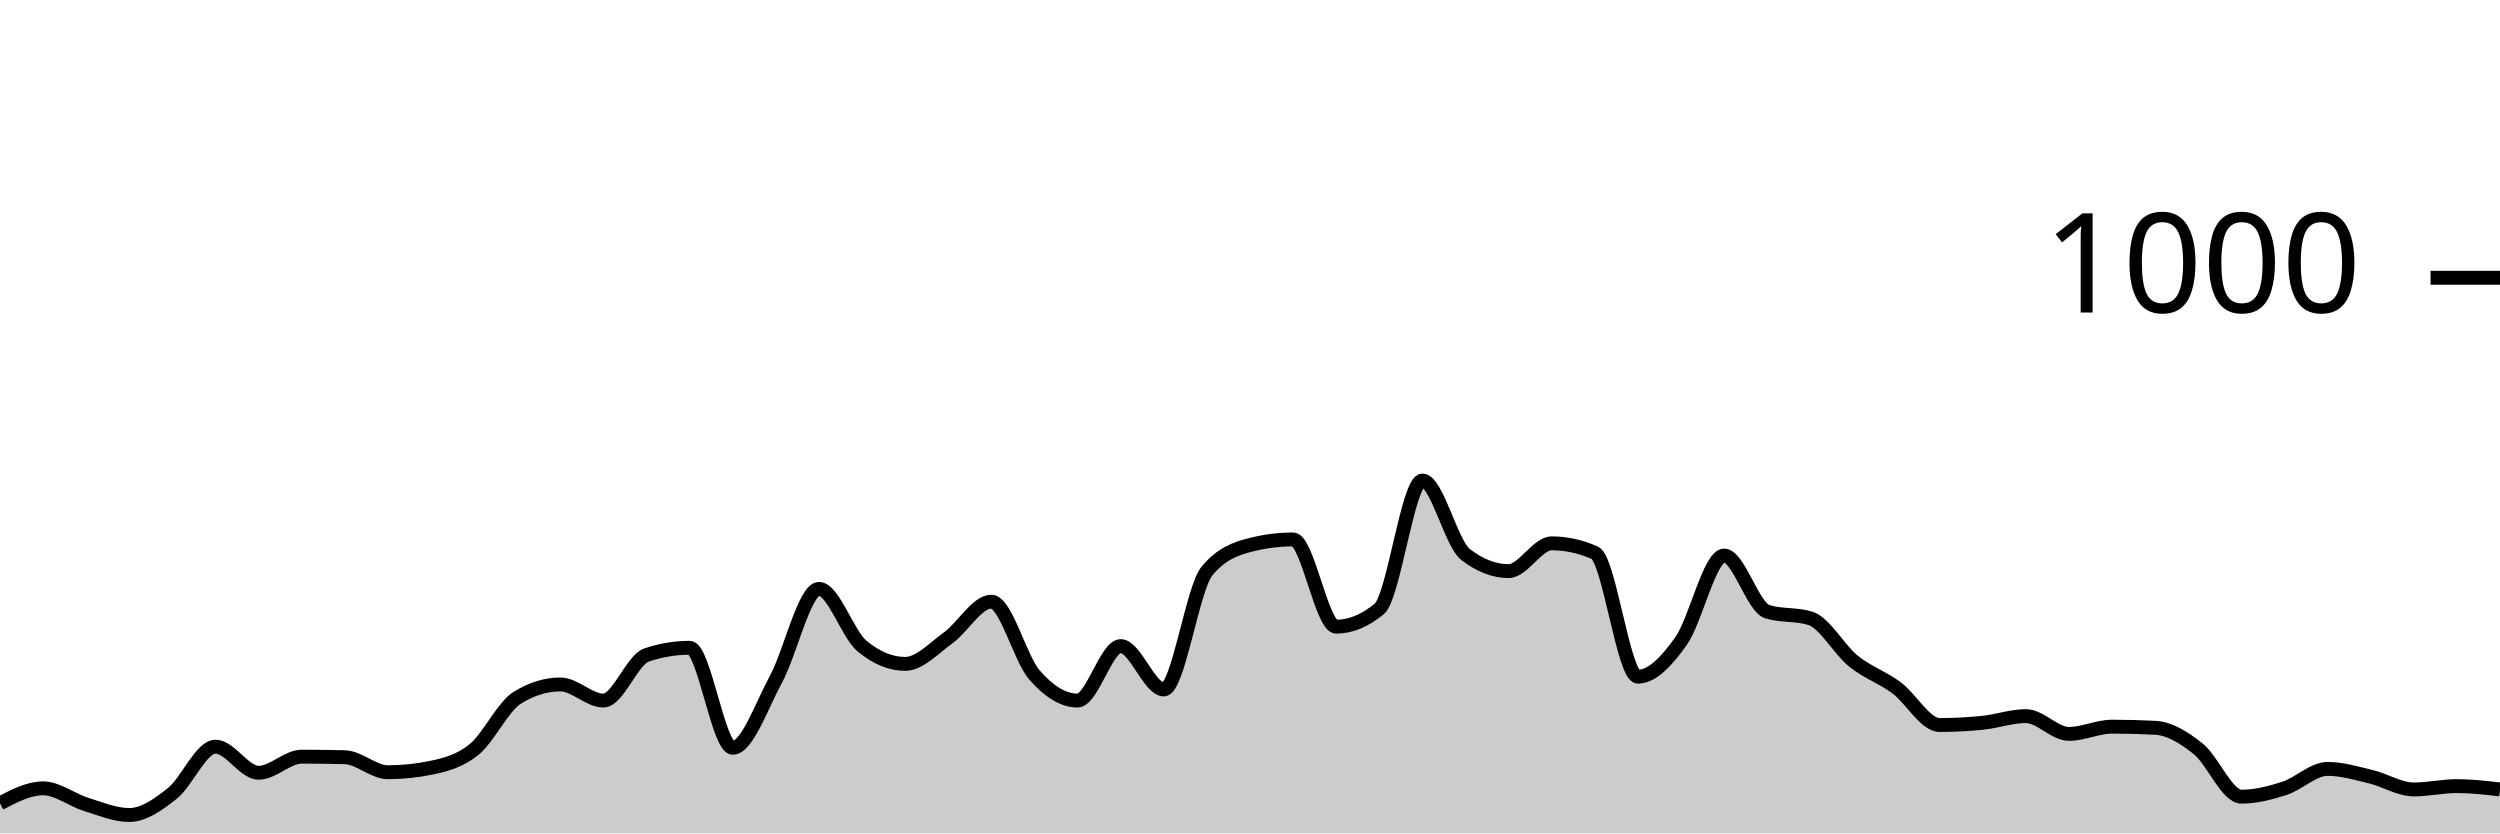
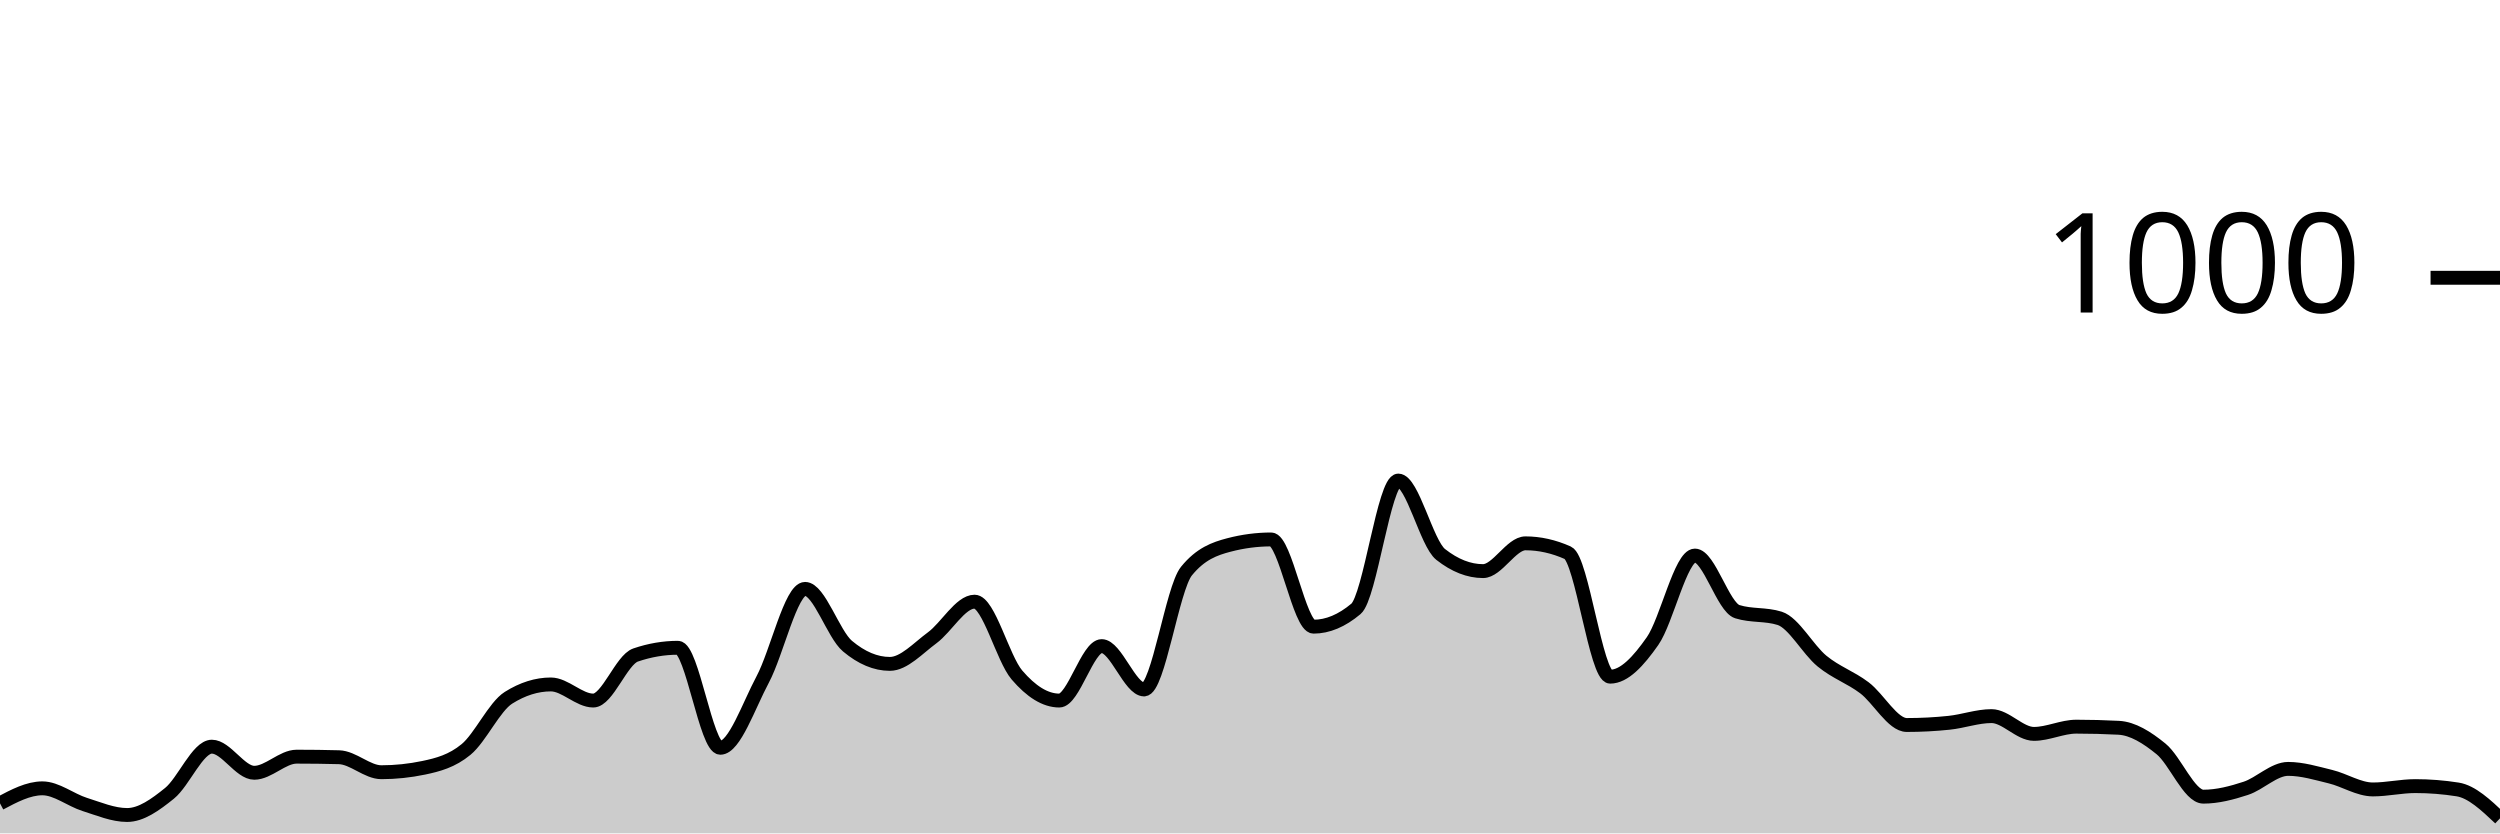
<svg xmlns="http://www.w3.org/2000/svg" viewBox="0 0 180 60">
  <g transform="translate(0,20)">
-     <path class="area" fill="rgba(0, 0, 0, 0.2)" d="M0,37.84C1.034,37.3,2.069,36.76,3.103,36.76C4.138,36.76,5.172,37.6,6.207,37.92C7.241,38.24,8.276,38.68,9.31,38.68C10.345,38.68,11.379,37.94,12.414,37.12C13.448,36.3,14.483,33.76,15.517,33.76C16.552,33.76,17.586,35.64,18.621,35.64C19.655,35.64,20.69,34.48,21.724,34.48C22.759,34.48,23.793,34.493,24.828,34.52C25.862,34.547,26.897,35.6,27.931,35.6C28.966,35.6,30,35.493,31.034,35.28C32.069,35.067,33.103,34.8,34.138,33.96C35.172,33.12,36.207,30.88,37.241,30.24C38.276,29.6,39.31,29.28,40.345,29.28C41.379,29.28,42.414,30.44,43.448,30.44C44.483,30.44,45.517,27.507,46.552,27.16C47.586,26.813,48.621,26.64,49.655,26.64C50.69,26.64,51.724,33.84,52.759,33.84C53.793,33.84,54.828,30.827,55.862,28.92C56.897,27.013,57.931,22.4,58.966,22.4C60,22.4,61.034,25.667,62.069,26.52C63.103,27.373,64.138,27.8,65.172,27.8C66.207,27.8,67.241,26.667,68.276,25.92C69.31,25.173,70.345,23.32,71.379,23.32C72.414,23.32,73.448,27.413,74.483,28.6C75.517,29.787,76.552,30.44,77.586,30.44C78.621,30.44,79.655,26.52,80.69,26.52C81.724,26.52,82.759,29.64,83.793,29.64C84.828,29.64,85.862,22.373,86.897,21.12C87.931,19.867,88.966,19.507,90,19.24C91.034,18.973,92.069,18.84,93.103,18.84C94.138,18.84,95.172,25.12,96.207,25.12C97.241,25.12,98.276,24.693,99.31,23.84C100.345,22.987,101.379,14.6,102.414,14.6C103.448,14.6,104.483,19.12,105.517,19.92C106.552,20.72,107.586,21.12,108.621,21.12C109.655,21.12,110.69,19.12,111.724,19.12C112.759,19.12,113.793,19.347,114.828,19.8C115.862,20.253,116.897,28.72,117.931,28.72C118.966,28.72,120,27.613,121.034,26.16C122.069,24.707,123.103,20,124.138,20C125.172,20,126.207,23.72,127.241,24.04C128.276,24.36,129.31,24.2,130.345,24.52C131.379,24.84,132.414,26.767,133.448,27.6C134.483,28.433,135.517,28.753,136.552,29.52C137.586,30.287,138.621,32.2,139.655,32.2C140.69,32.2,141.724,32.147,142.759,32.04C143.793,31.933,144.828,31.56,145.862,31.56C146.897,31.56,147.931,32.84,148.966,32.84C150,32.84,151.034,32.32,152.069,32.32C153.103,32.32,154.138,32.347,155.172,32.4C156.207,32.453,157.241,33.093,158.276,33.92C159.31,34.747,160.345,37.36,161.379,37.36C162.414,37.36,163.448,37.093,164.483,36.76C165.517,36.427,166.552,35.36,167.586,35.36C168.621,35.36,169.655,35.673,170.69,35.92C171.724,36.167,172.759,36.84,173.793,36.84C174.828,36.84,175.862,36.6,176.897,36.6C177.931,36.6,178.966,36.72,180,36.84L180,40C178.966,40,177.931,40,176.897,40C175.862,40,174.828,40,173.793,40C172.759,40,171.724,40,170.69,40C169.655,40,168.621,40,167.586,40C166.552,40,165.517,40,164.483,40C163.448,40,162.414,40,161.379,40C160.345,40,159.31,40,158.276,40C157.241,40,156.207,40,155.172,40C154.138,40,153.103,40,152.069,40C151.034,40,150,40,148.966,40C147.931,40,146.897,40,145.862,40C144.828,40,143.793,40,142.759,40C141.724,40,140.69,40,139.655,40C138.621,40,137.586,40,136.552,40C135.517,40,134.483,40,133.448,40C132.414,40,131.379,40,130.345,40C129.31,40,128.276,40,127.241,40C126.207,40,125.172,40,124.138,40C123.103,40,122.069,40,121.034,40C120,40,118.966,40,117.931,40C116.897,40,115.862,40,114.828,40C113.793,40,112.759,40,111.724,40C110.69,40,109.655,40,108.621,40C107.586,40,106.552,40,105.517,40C104.483,40,103.448,40,102.414,40C101.379,40,100.345,40,99.31,40C98.276,40,97.241,40,96.207,40C95.172,40,94.138,40,93.103,40C92.069,40,91.034,40,90,40C88.966,40,87.931,40,86.897,40C85.862,40,84.828,40,83.793,40C82.759,40,81.724,40,80.69,40C79.655,40,78.621,40,77.586,40C76.552,40,75.517,40,74.483,40C73.448,40,72.414,40,71.379,40C70.345,40,69.31,40,68.276,40C67.241,40,66.207,40,65.172,40C64.138,40,63.103,40,62.069,40C61.034,40,60,40,58.966,40C57.931,40,56.897,40,55.862,40C54.828,40,53.793,40,52.759,40C51.724,40,50.69,40,49.655,40C48.621,40,47.586,40,46.552,40C45.517,40,44.483,40,43.448,40C42.414,40,41.379,40,40.345,40C39.31,40,38.276,40,37.241,40C36.207,40,35.172,40,34.138,40C33.103,40,32.069,40,31.034,40C30,40,28.966,40,27.931,40C26.897,40,25.862,40,24.828,40C23.793,40,22.759,40,21.724,40C20.69,40,19.655,40,18.621,40C17.586,40,16.552,40,15.517,40C14.483,40,13.448,40,12.414,40C11.379,40,10.345,40,9.31,40C8.276,40,7.241,40,6.207,40C5.172,40,4.138,40,3.103,40C2.069,40,1.034,40,0,40Z" />
-     <path class="line" stroke="black" fill="none" d="M0,37.84C1.034,37.3,2.069,36.76,3.103,36.76C4.138,36.76,5.172,37.6,6.207,37.92C7.241,38.24,8.276,38.68,9.31,38.68C10.345,38.68,11.379,37.94,12.414,37.12C13.448,36.3,14.483,33.76,15.517,33.76C16.552,33.76,17.586,35.64,18.621,35.64C19.655,35.64,20.69,34.48,21.724,34.48C22.759,34.48,23.793,34.493,24.828,34.52C25.862,34.547,26.897,35.6,27.931,35.6C28.966,35.6,30,35.493,31.034,35.28C32.069,35.067,33.103,34.8,34.138,33.96C35.172,33.12,36.207,30.88,37.241,30.24C38.276,29.6,39.31,29.28,40.345,29.28C41.379,29.28,42.414,30.44,43.448,30.44C44.483,30.44,45.517,27.507,46.552,27.16C47.586,26.813,48.621,26.64,49.655,26.64C50.69,26.64,51.724,33.84,52.759,33.84C53.793,33.84,54.828,30.827,55.862,28.92C56.897,27.013,57.931,22.4,58.966,22.4C60,22.4,61.034,25.667,62.069,26.52C63.103,27.373,64.138,27.8,65.172,27.8C66.207,27.8,67.241,26.667,68.276,25.92C69.31,25.173,70.345,23.32,71.379,23.32C72.414,23.32,73.448,27.413,74.483,28.6C75.517,29.787,76.552,30.44,77.586,30.44C78.621,30.44,79.655,26.52,80.69,26.52C81.724,26.52,82.759,29.64,83.793,29.64C84.828,29.64,85.862,22.373,86.897,21.12C87.931,19.867,88.966,19.507,90,19.24C91.034,18.973,92.069,18.84,93.103,18.84C94.138,18.84,95.172,25.12,96.207,25.12C97.241,25.12,98.276,24.693,99.31,23.84C100.345,22.987,101.379,14.6,102.414,14.6C103.448,14.6,104.483,19.12,105.517,19.92C106.552,20.72,107.586,21.12,108.621,21.12C109.655,21.12,110.69,19.12,111.724,19.12C112.759,19.12,113.793,19.347,114.828,19.8C115.862,20.253,116.897,28.72,117.931,28.72C118.966,28.72,120,27.613,121.034,26.16C122.069,24.707,123.103,20,124.138,20C125.172,20,126.207,23.72,127.241,24.04C128.276,24.36,129.31,24.2,130.345,24.52C131.379,24.84,132.414,26.767,133.448,27.6C134.483,28.433,135.517,28.753,136.552,29.52C137.586,30.287,138.621,32.2,139.655,32.2C140.69,32.2,141.724,32.147,142.759,32.04C143.793,31.933,144.828,31.56,145.862,31.56C146.897,31.56,147.931,32.84,148.966,32.84C150,32.84,151.034,32.32,152.069,32.32C153.103,32.32,154.138,32.347,155.172,32.4C156.207,32.453,157.241,33.093,158.276,33.92C159.31,34.747,160.345,37.36,161.379,37.36C162.414,37.36,163.448,37.093,164.483,36.76C165.517,36.427,166.552,35.36,167.586,35.36C168.621,35.36,169.655,35.673,170.69,35.92C171.724,36.167,172.759,36.84,173.793,36.84C174.828,36.84,175.862,36.6,176.897,36.6C177.931,36.6,178.966,36.72,180,36.84" />
+     <path class="area" fill="rgba(0, 0, 0, 0.2)" d="M0,37.84C1.017,37.3,2.034,36.76,3.051,36.76C4.068,36.76,5.085,37.6,6.102,37.92C7.119,38.24,8.136,38.68,9.153,38.68C10.169,38.68,11.186,37.94,12.203,37.12C13.22,36.3,14.237,33.76,15.254,33.76C16.271,33.76,17.288,35.64,18.305,35.64C19.322,35.64,20.339,34.48,21.356,34.48C22.373,34.48,23.39,34.493,24.407,34.52C25.424,34.547,26.441,35.6,27.458,35.6C28.475,35.6,29.492,35.493,30.508,35.28C31.525,35.067,32.542,34.8,33.559,33.96C34.576,33.12,35.593,30.88,36.61,30.24C37.627,29.6,38.644,29.28,39.661,29.28C40.678,29.28,41.695,30.44,42.712,30.44C43.729,30.44,44.746,27.507,45.763,27.16C46.78,26.813,47.797,26.64,48.814,26.64C49.831,26.64,50.847,33.84,51.864,33.84C52.881,33.84,53.898,30.827,54.915,28.92C55.932,27.013,56.949,22.4,57.966,22.4C58.983,22.4,60,25.667,61.017,26.52C62.034,27.373,63.051,27.8,64.068,27.8C65.085,27.8,66.102,26.667,67.119,25.92C68.136,25.173,69.153,23.32,70.169,23.32C71.186,23.32,72.203,27.413,73.22,28.6C74.237,29.787,75.254,30.44,76.271,30.44C77.288,30.44,78.305,26.52,79.322,26.52C80.339,26.52,81.356,29.64,82.373,29.64C83.39,29.64,84.407,22.373,85.424,21.12C86.441,19.867,87.458,19.507,88.475,19.24C89.492,18.973,90.508,18.84,91.525,18.84C92.542,18.84,93.559,25.12,94.576,25.12C95.593,25.12,96.61,24.693,97.627,23.84C98.644,22.987,99.661,14.6,100.678,14.6C101.695,14.6,102.712,19.12,103.729,19.92C104.746,20.72,105.763,21.12,106.78,21.12C107.797,21.12,108.814,19.12,109.831,19.12C110.847,19.12,111.864,19.347,112.881,19.8C113.898,20.253,114.915,28.72,115.932,28.72C116.949,28.72,117.966,27.613,118.983,26.16C120,24.707,121.017,20,122.034,20C123.051,20,124.068,23.72,125.085,24.04C126.102,24.36,127.119,24.2,128.136,24.52C129.153,24.84,130.169,26.767,131.186,27.6C132.203,28.433,133.22,28.753,134.237,29.52C135.254,30.287,136.271,32.2,137.288,32.2C138.305,32.2,139.322,32.147,140.339,32.04C141.356,31.933,142.373,31.56,143.39,31.56C144.407,31.56,145.424,32.84,146.441,32.84C147.458,32.84,148.475,32.32,149.492,32.32C150.508,32.32,151.525,32.347,152.542,32.4C153.559,32.453,154.576,33.093,155.593,33.92C156.61,34.747,157.627,37.36,158.644,37.36C159.661,37.36,160.678,37.093,161.695,36.76C162.712,36.427,163.729,35.36,164.746,35.36C165.763,35.36,166.78,35.673,167.797,35.92C168.814,36.167,169.831,36.84,170.847,36.84C171.864,36.84,172.881,36.6,173.898,36.6C174.915,36.6,175.932,36.68,176.949,36.84C177.966,37,178.983,37.96,180,38.92L180,40C178.983,40,177.966,40,176.949,40C175.932,40,174.915,40,173.898,40C172.881,40,171.864,40,170.847,40C169.831,40,168.814,40,167.797,40C166.78,40,165.763,40,164.746,40C163.729,40,162.712,40,161.695,40C160.678,40,159.661,40,158.644,40C157.627,40,156.61,40,155.593,40C154.576,40,153.559,40,152.542,40C151.525,40,150.508,40,149.492,40C148.475,40,147.458,40,146.441,40C145.424,40,144.407,40,143.39,40C142.373,40,141.356,40,140.339,40C139.322,40,138.305,40,137.288,40C136.271,40,135.254,40,134.237,40C133.22,40,132.203,40,131.186,40C130.169,40,129.153,40,128.136,40C127.119,40,126.102,40,125.085,40C124.068,40,123.051,40,122.034,40C121.017,40,120,40,118.983,40C117.966,40,116.949,40,115.932,40C114.915,40,113.898,40,112.881,40C111.864,40,110.847,40,109.831,40C108.814,40,107.797,40,106.78,40C105.763,40,104.746,40,103.729,40C102.712,40,101.695,40,100.678,40C99.661,40,98.644,40,97.627,40C96.61,40,95.593,40,94.576,40C93.559,40,92.542,40,91.525,40C90.508,40,89.492,40,88.475,40C87.458,40,86.441,40,85.424,40C84.407,40,83.39,40,82.373,40C81.356,40,80.339,40,79.322,40C78.305,40,77.288,40,76.271,40C75.254,40,74.237,40,73.22,40C72.203,40,71.186,40,70.169,40C69.153,40,68.136,40,67.119,40C66.102,40,65.085,40,64.068,40C63.051,40,62.034,40,61.017,40C60,40,58.983,40,57.966,40C56.949,40,55.932,40,54.915,40C53.898,40,52.881,40,51.864,40C50.847,40,49.831,40,48.814,40C47.797,40,46.78,40,45.763,40C44.746,40,43.729,40,42.712,40C41.695,40,40.678,40,39.661,40C38.644,40,37.627,40,36.61,40C35.593,40,34.576,40,33.559,40C32.542,40,31.525,40,30.508,40C29.492,40,28.475,40,27.458,40C26.441,40,25.424,40,24.407,40C23.39,40,22.373,40,21.356,40C20.339,40,19.322,40,18.305,40C17.288,40,16.271,40,15.254,40C14.237,40,13.22,40,12.203,40C11.186,40,10.169,40,9.153,40C8.136,40,7.119,40,6.102,40C5.085,40,4.068,40,3.051,40C2.034,40,1.017,40,0,40Z" />
+     <path class="line" stroke="black" fill="none" d="M0,37.84C1.017,37.3,2.034,36.76,3.051,36.76C4.068,36.76,5.085,37.6,6.102,37.92C7.119,38.24,8.136,38.68,9.153,38.68C10.169,38.68,11.186,37.94,12.203,37.12C13.22,36.3,14.237,33.76,15.254,33.76C16.271,33.76,17.288,35.64,18.305,35.64C19.322,35.64,20.339,34.48,21.356,34.48C22.373,34.48,23.39,34.493,24.407,34.52C25.424,34.547,26.441,35.6,27.458,35.6C28.475,35.6,29.492,35.493,30.508,35.28C31.525,35.067,32.542,34.8,33.559,33.96C34.576,33.12,35.593,30.88,36.61,30.24C37.627,29.6,38.644,29.28,39.661,29.28C40.678,29.28,41.695,30.44,42.712,30.44C43.729,30.44,44.746,27.507,45.763,27.16C46.78,26.813,47.797,26.64,48.814,26.64C49.831,26.64,50.847,33.84,51.864,33.84C52.881,33.84,53.898,30.827,54.915,28.92C55.932,27.013,56.949,22.4,57.966,22.4C58.983,22.4,60,25.667,61.017,26.52C62.034,27.373,63.051,27.8,64.068,27.8C65.085,27.8,66.102,26.667,67.119,25.92C68.136,25.173,69.153,23.32,70.169,23.32C71.186,23.32,72.203,27.413,73.22,28.6C74.237,29.787,75.254,30.44,76.271,30.44C77.288,30.44,78.305,26.52,79.322,26.52C80.339,26.52,81.356,29.64,82.373,29.64C83.39,29.64,84.407,22.373,85.424,21.12C86.441,19.867,87.458,19.507,88.475,19.24C89.492,18.973,90.508,18.84,91.525,18.84C92.542,18.84,93.559,25.12,94.576,25.12C95.593,25.12,96.61,24.693,97.627,23.84C98.644,22.987,99.661,14.6,100.678,14.6C101.695,14.6,102.712,19.12,103.729,19.92C104.746,20.72,105.763,21.12,106.78,21.12C107.797,21.12,108.814,19.12,109.831,19.12C110.847,19.12,111.864,19.347,112.881,19.8C113.898,20.253,114.915,28.72,115.932,28.72C116.949,28.72,117.966,27.613,118.983,26.16C120,24.707,121.017,20,122.034,20C123.051,20,124.068,23.72,125.085,24.04C126.102,24.36,127.119,24.2,128.136,24.52C129.153,24.84,130.169,26.767,131.186,27.6C132.203,28.433,133.22,28.753,134.237,29.52C135.254,30.287,136.271,32.2,137.288,32.2C138.305,32.2,139.322,32.147,140.339,32.04C141.356,31.933,142.373,31.56,143.39,31.56C144.407,31.56,145.424,32.84,146.441,32.84C147.458,32.84,148.475,32.32,149.492,32.32C150.508,32.32,151.525,32.347,152.542,32.4C153.559,32.453,154.576,33.093,155.593,33.92C156.61,34.747,157.627,37.36,158.644,37.36C159.661,37.36,160.678,37.093,161.695,36.76C162.712,36.427,163.729,35.36,164.746,35.36C165.763,35.36,166.78,35.673,167.797,35.92C168.814,36.167,169.831,36.84,170.847,36.84C171.864,36.84,172.881,36.6,173.898,36.6C174.915,36.6,175.932,36.68,176.949,36.84C177.966,37,178.983,37.96,180,38.92" />
    <path class="axis-ceiling" stroke-width="1" stroke="black" fill="none" d="M175,0L180,0" />
    <text class="axis-ceiling-label" font-family="sans-serif" text-anchor="end" font-size="10px" x="170" y="2.5">1000</text>
  </g>
</svg>
